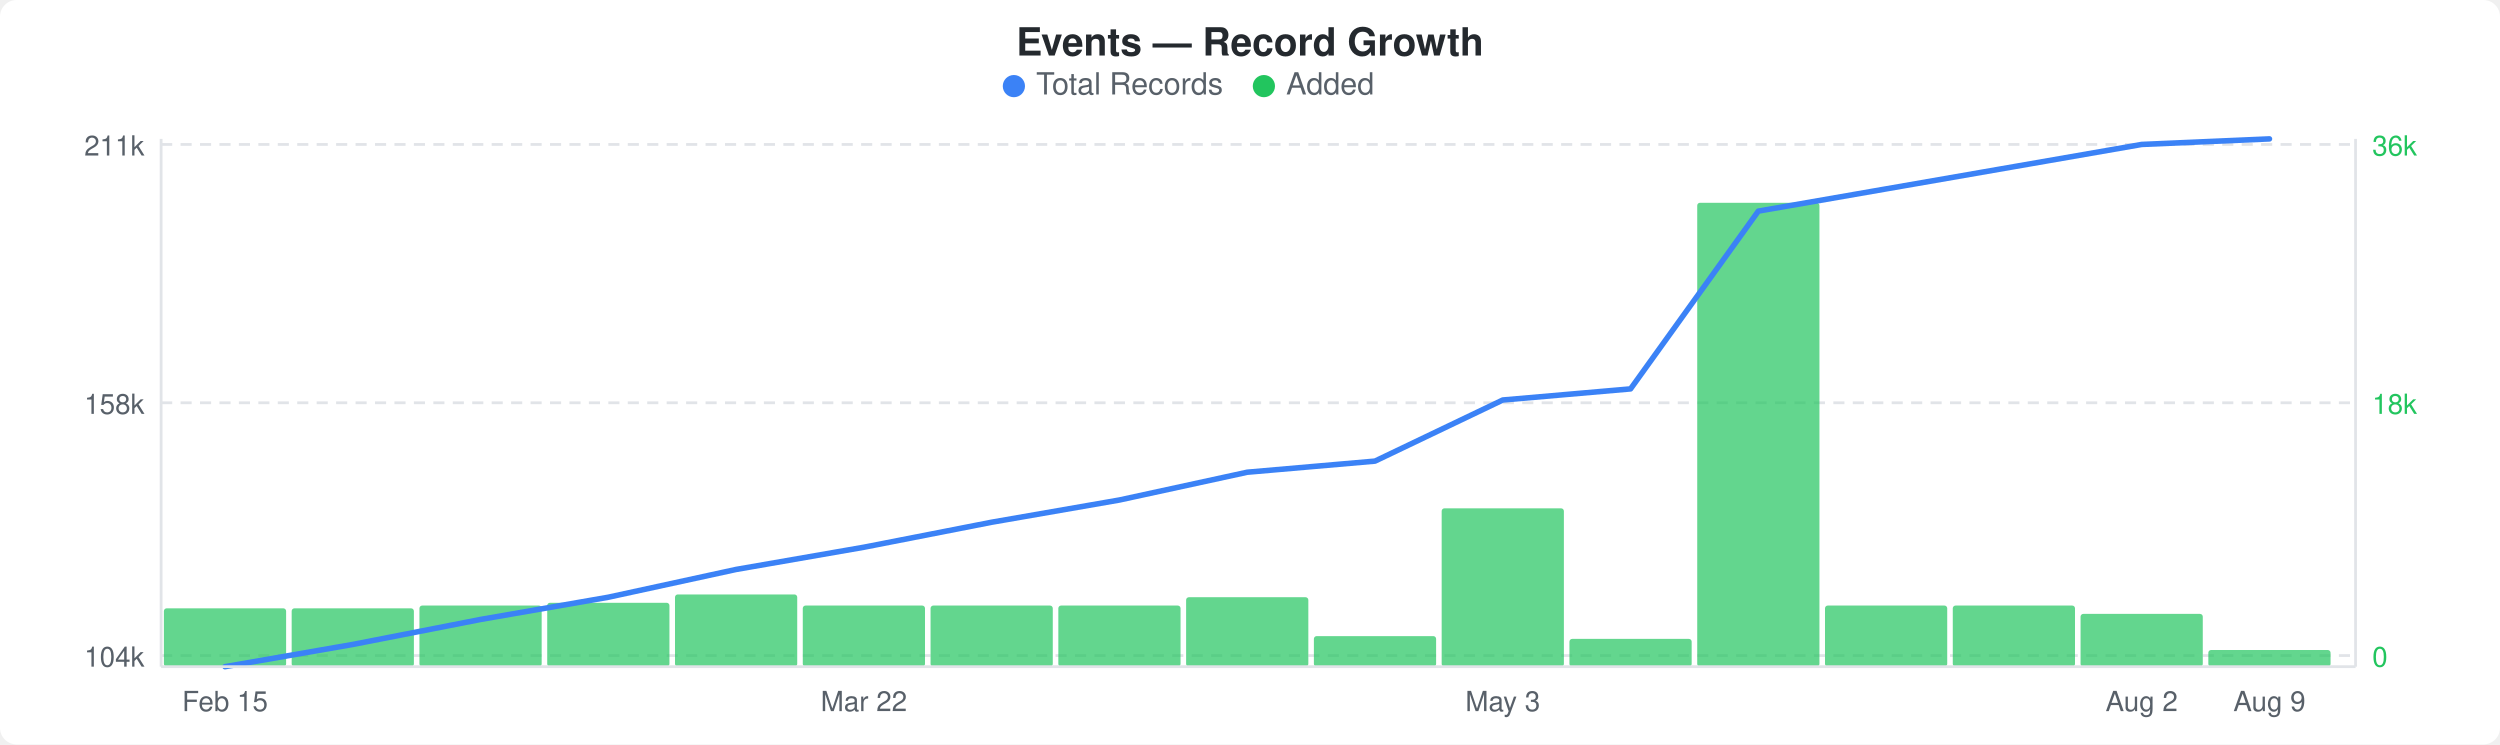
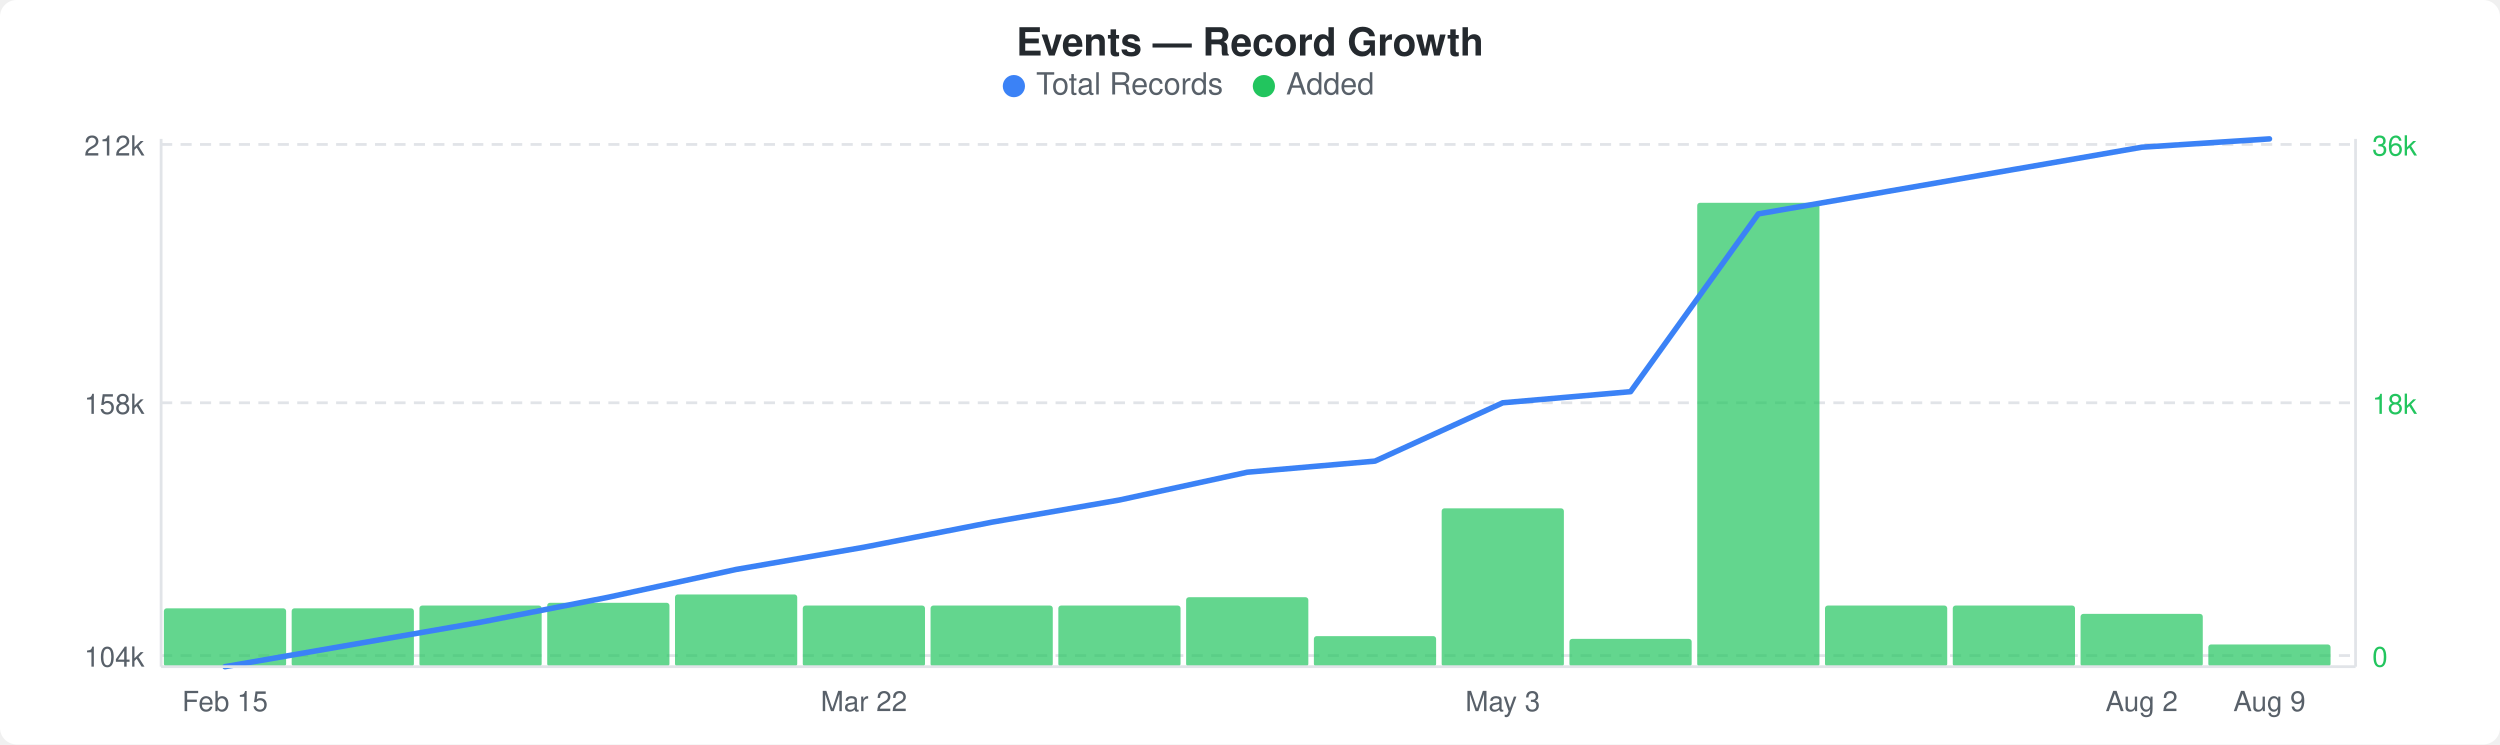
<svg xmlns="http://www.w3.org/2000/svg" width="900" height="268" viewBox="0 0 900 268">
  <rect width="900" height="268" fill="#ffffff" rx="6" ry="6" />
  <text x="450" y="20" text-anchor="middle" font-family="-apple-system, BlinkMacSystemFont, &quot;Segoe UI&quot;, Helvetica, Arial, sans-serif" font-size="14" font-weight="600" fill="#24292e">Events — Record Growth</text>
  <circle cx="365" cy="31" r="4" fill="#3b82f6" />
  <text x="373" y="34" font-family="-apple-system, BlinkMacSystemFont, &quot;Segoe UI&quot;, Helvetica, Arial, sans-serif" font-size="11" fill="#586069">Total Records</text>
  <circle cx="455" cy="31" r="4" fill="#22c55e" />
  <text x="463" y="34" font-family="-apple-system, BlinkMacSystemFont, &quot;Segoe UI&quot;, Helvetica, Arial, sans-serif" font-size="11" fill="#586069">Added</text>
  <line x1="58" y1="52" x2="848" y2="52" stroke="#e1e4e8" stroke-width="1" stroke-dasharray="4,3" />
  <line x1="58" y1="145" x2="848" y2="145" stroke="#e1e4e8" stroke-width="1" stroke-dasharray="4,3" />
  <line x1="58" y1="236" x2="848" y2="236" stroke="#e1e4e8" stroke-width="1" stroke-dasharray="4,3" />
  <rect x="59" y="219" width="44" height="21" rx="1" fill="#22c55eb3" />
  <rect x="105" y="219" width="44" height="21" rx="1" fill="#22c55eb3" />
  <rect x="151" y="218" width="44" height="22" rx="1" fill="#22c55eb3" />
  <rect x="197" y="217" width="44" height="23" rx="1" fill="#22c55eb3" />
  <rect x="243" y="214" width="44" height="26" rx="1" fill="#22c55eb3" />
  <rect x="289" y="218" width="44" height="22" rx="1" fill="#22c55eb3" />
  <rect x="335" y="218" width="44" height="22" rx="1" fill="#22c55eb3" />
  <rect x="381" y="218" width="44" height="22" rx="1" fill="#22c55eb3" />
  <rect x="427" y="215" width="44" height="25" rx="1" fill="#22c55eb3" />
  <rect x="473" y="229" width="44" height="11" rx="1" fill="#22c55eb3" />
  <rect x="519" y="183" width="44" height="57" rx="1" fill="#22c55eb3" />
  <rect x="565" y="230" width="44" height="10" rx="1" fill="#22c55eb3" />
  <rect x="611" y="73" width="44" height="167" rx="1" fill="#22c55eb3" />
  <rect x="657" y="218" width="44" height="22" rx="1" fill="#22c55eb3" />
  <rect x="703" y="218" width="44" height="22" rx="1" fill="#22c55eb3" />
  <rect x="749" y="221" width="44" height="19" rx="1" fill="#22c55eb3" />
-   <rect x="795" y="234" width="44" height="6" rx="1" fill="#22c55eb3" />
-   <polyline points="81,240 127,232 173,223 219,215 265,205 311,197 357,188 403,180 449,170 495,166 541,144 587,140 633,76 679,68 725,60 771,52 817,50" fill="none" stroke="#3b82f6" stroke-width="2" stroke-linejoin="round" stroke-linecap="round" />
-   <text x="52" y="56" text-anchor="end" font-family="-apple-system, BlinkMacSystemFont, &quot;Segoe UI&quot;, Helvetica, Arial, sans-serif" font-size="10" fill="#586069">211k</text>
+   <rect x="795" y="232" width="44" height="8" rx="1" fill="#22c55eb3" />
+   <polyline points="81,240 127,232 173,224 219,215 265,205 311,197 357,188 403,180 449,170 495,166 541,145 587,141 633,77 679,69 725,61 771,53 817,50" fill="none" stroke="#3b82f6" stroke-width="2" stroke-linejoin="round" stroke-linecap="round" />
+   <text x="52" y="56" text-anchor="end" font-family="-apple-system, BlinkMacSystemFont, &quot;Segoe UI&quot;, Helvetica, Arial, sans-serif" font-size="10" fill="#586069">212k</text>
  <text x="52" y="149" text-anchor="end" font-family="-apple-system, BlinkMacSystemFont, &quot;Segoe UI&quot;, Helvetica, Arial, sans-serif" font-size="10" fill="#586069">158k</text>
  <text x="52" y="240" text-anchor="end" font-family="-apple-system, BlinkMacSystemFont, &quot;Segoe UI&quot;, Helvetica, Arial, sans-serif" font-size="10" fill="#586069">104k</text>
  <text x="854" y="56" text-anchor="start" font-family="-apple-system, BlinkMacSystemFont, &quot;Segoe UI&quot;, Helvetica, Arial, sans-serif" font-size="10" fill="#22c55e">36k</text>
  <text x="854" y="149" text-anchor="start" font-family="-apple-system, BlinkMacSystemFont, &quot;Segoe UI&quot;, Helvetica, Arial, sans-serif" font-size="10" fill="#22c55e">18k</text>
  <text x="854" y="240" text-anchor="start" font-family="-apple-system, BlinkMacSystemFont, &quot;Segoe UI&quot;, Helvetica, Arial, sans-serif" font-size="10" fill="#22c55e">0</text>
  <line x1="58" y1="50" x2="58" y2="240" stroke="#e1e4e8" stroke-width="1" />
  <line x1="58" y1="240" x2="848" y2="240" stroke="#e1e4e8" stroke-width="1" />
  <line x1="848" y1="50" x2="848" y2="240" stroke="#e1e4e8" stroke-width="1" />
  <text x="81" y="256" text-anchor="middle" font-family="-apple-system, BlinkMacSystemFont, &quot;Segoe UI&quot;, Helvetica, Arial, sans-serif" font-size="10" fill="#586069">Feb 15</text>
  <text x="311" y="256" text-anchor="middle" font-family="-apple-system, BlinkMacSystemFont, &quot;Segoe UI&quot;, Helvetica, Arial, sans-serif" font-size="10" fill="#586069">Mar 22</text>
  <text x="541" y="256" text-anchor="middle" font-family="-apple-system, BlinkMacSystemFont, &quot;Segoe UI&quot;, Helvetica, Arial, sans-serif" font-size="10" fill="#586069">May 3</text>
  <text x="771" y="256" text-anchor="middle" font-family="-apple-system, BlinkMacSystemFont, &quot;Segoe UI&quot;, Helvetica, Arial, sans-serif" font-size="10" fill="#586069">Aug 2</text>
  <text x="817" y="256" text-anchor="middle" font-family="-apple-system, BlinkMacSystemFont, &quot;Segoe UI&quot;, Helvetica, Arial, sans-serif" font-size="10" fill="#586069">Aug 9</text>
</svg>
